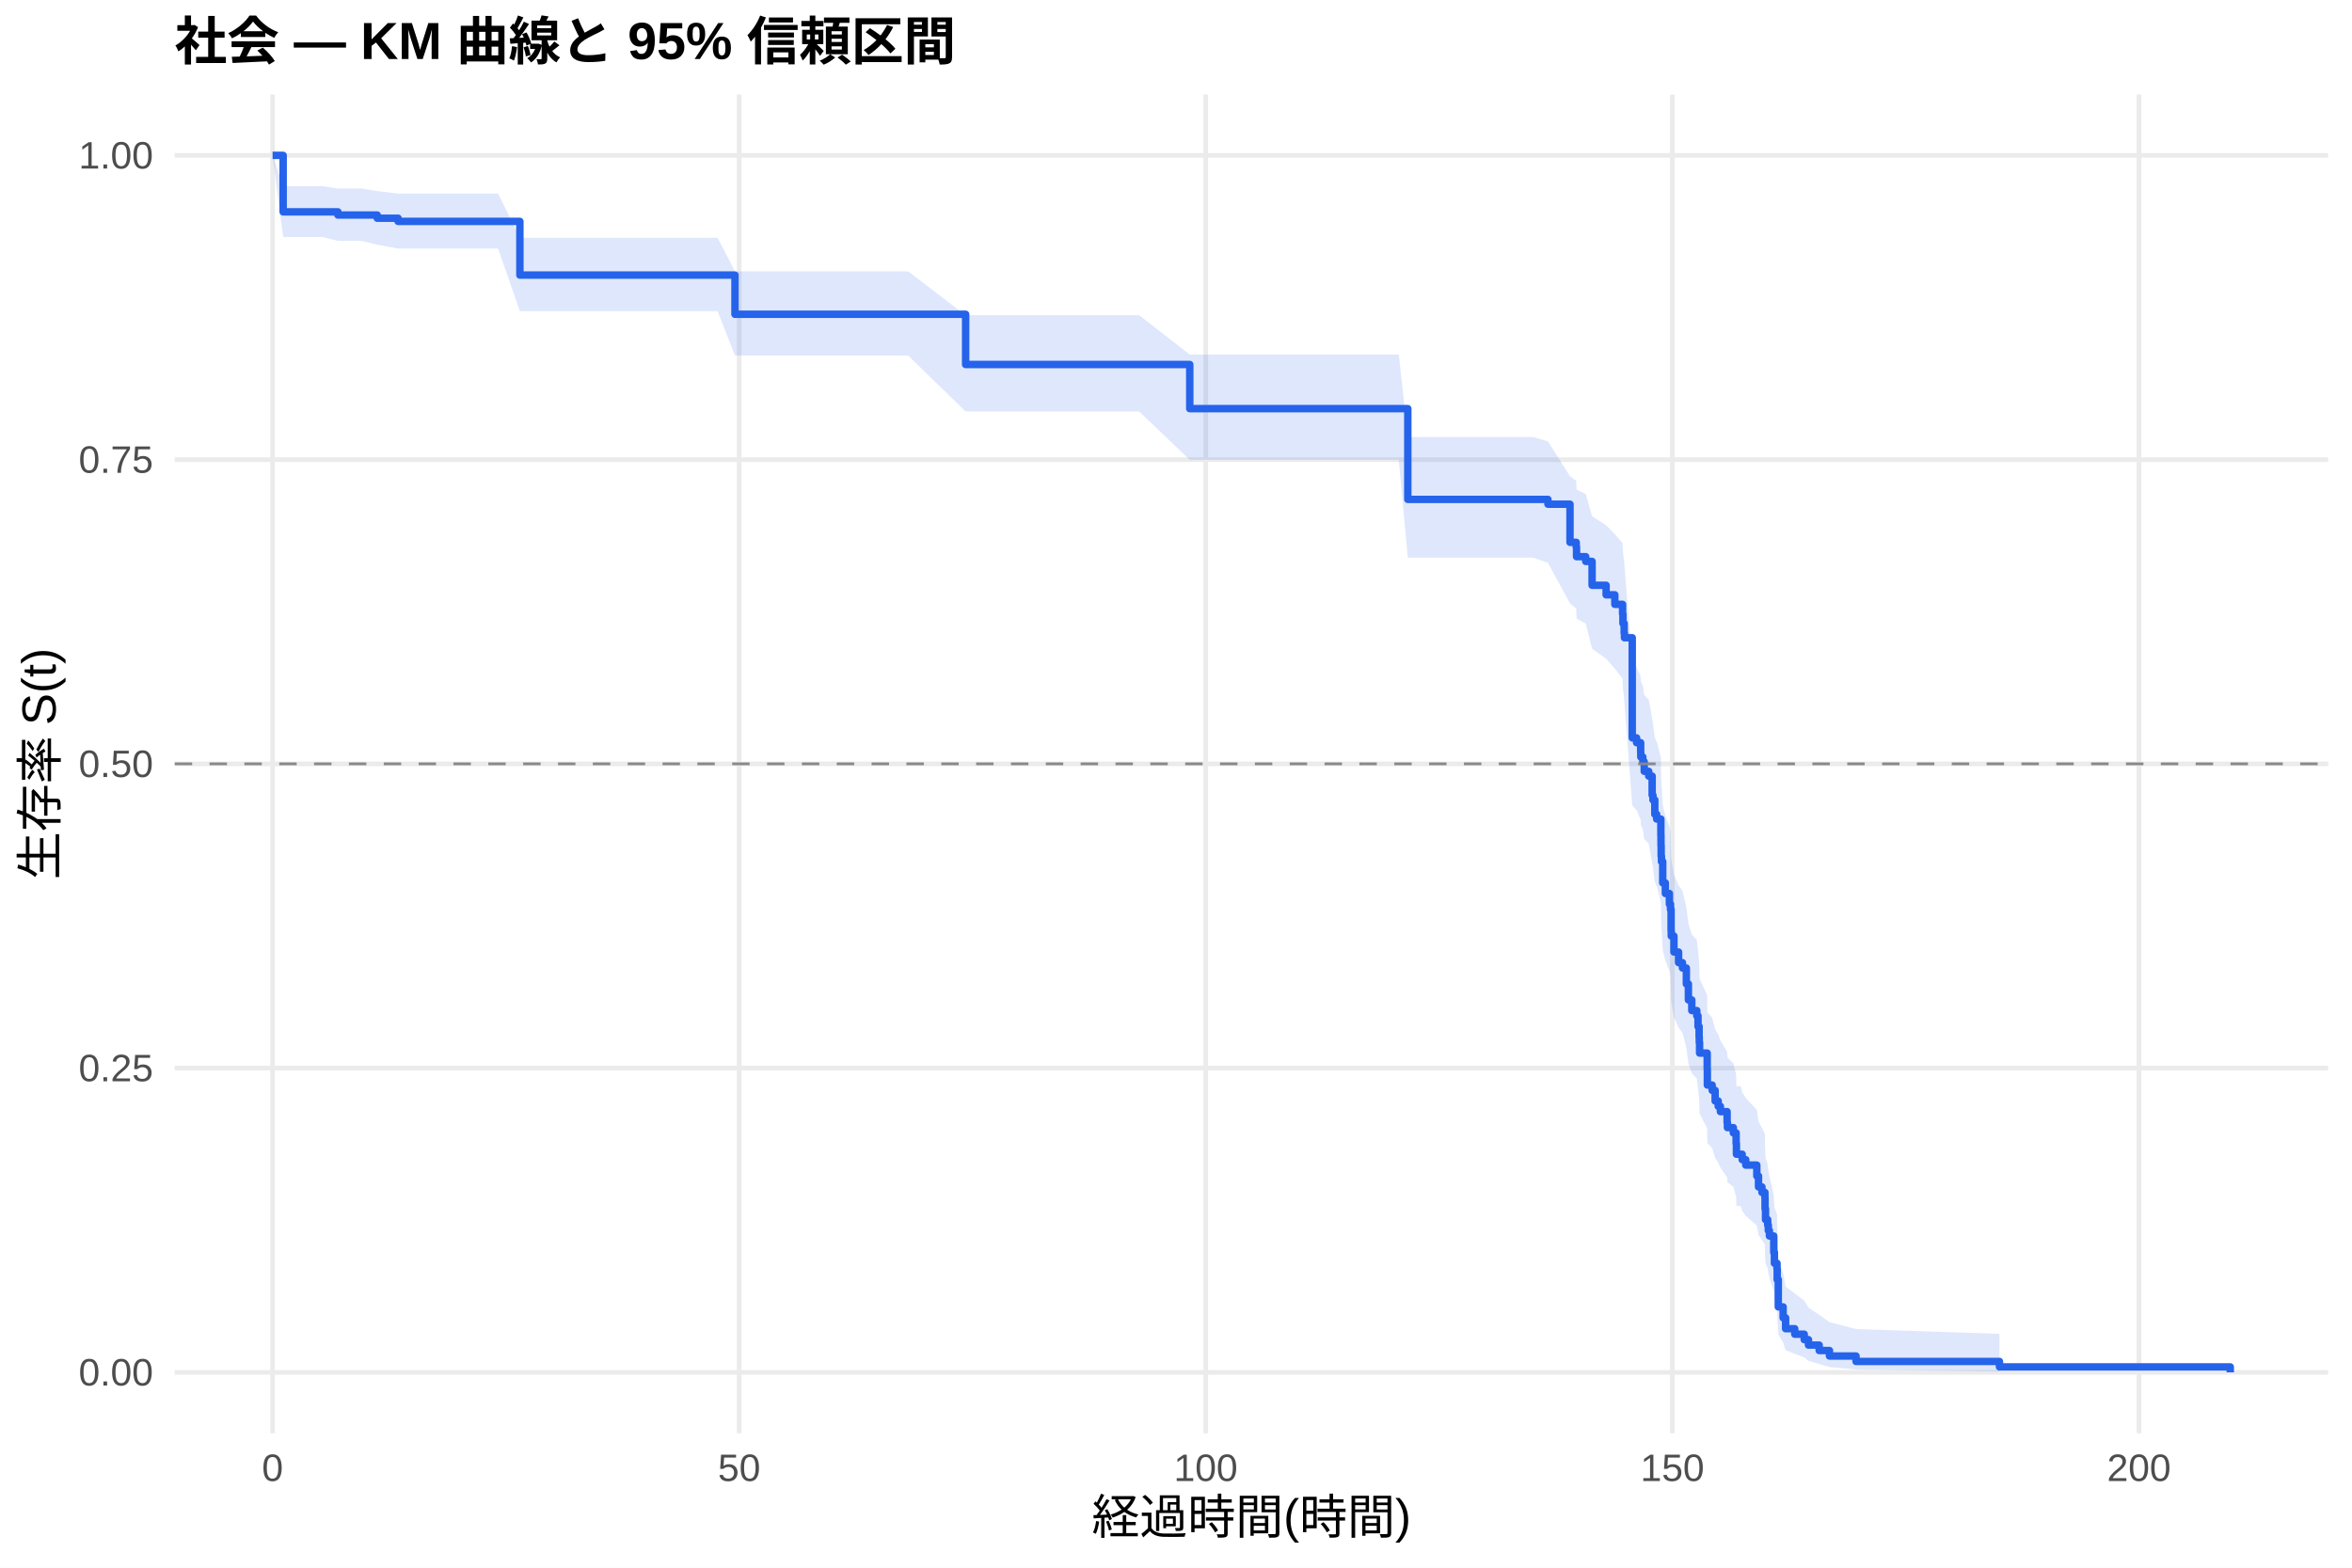
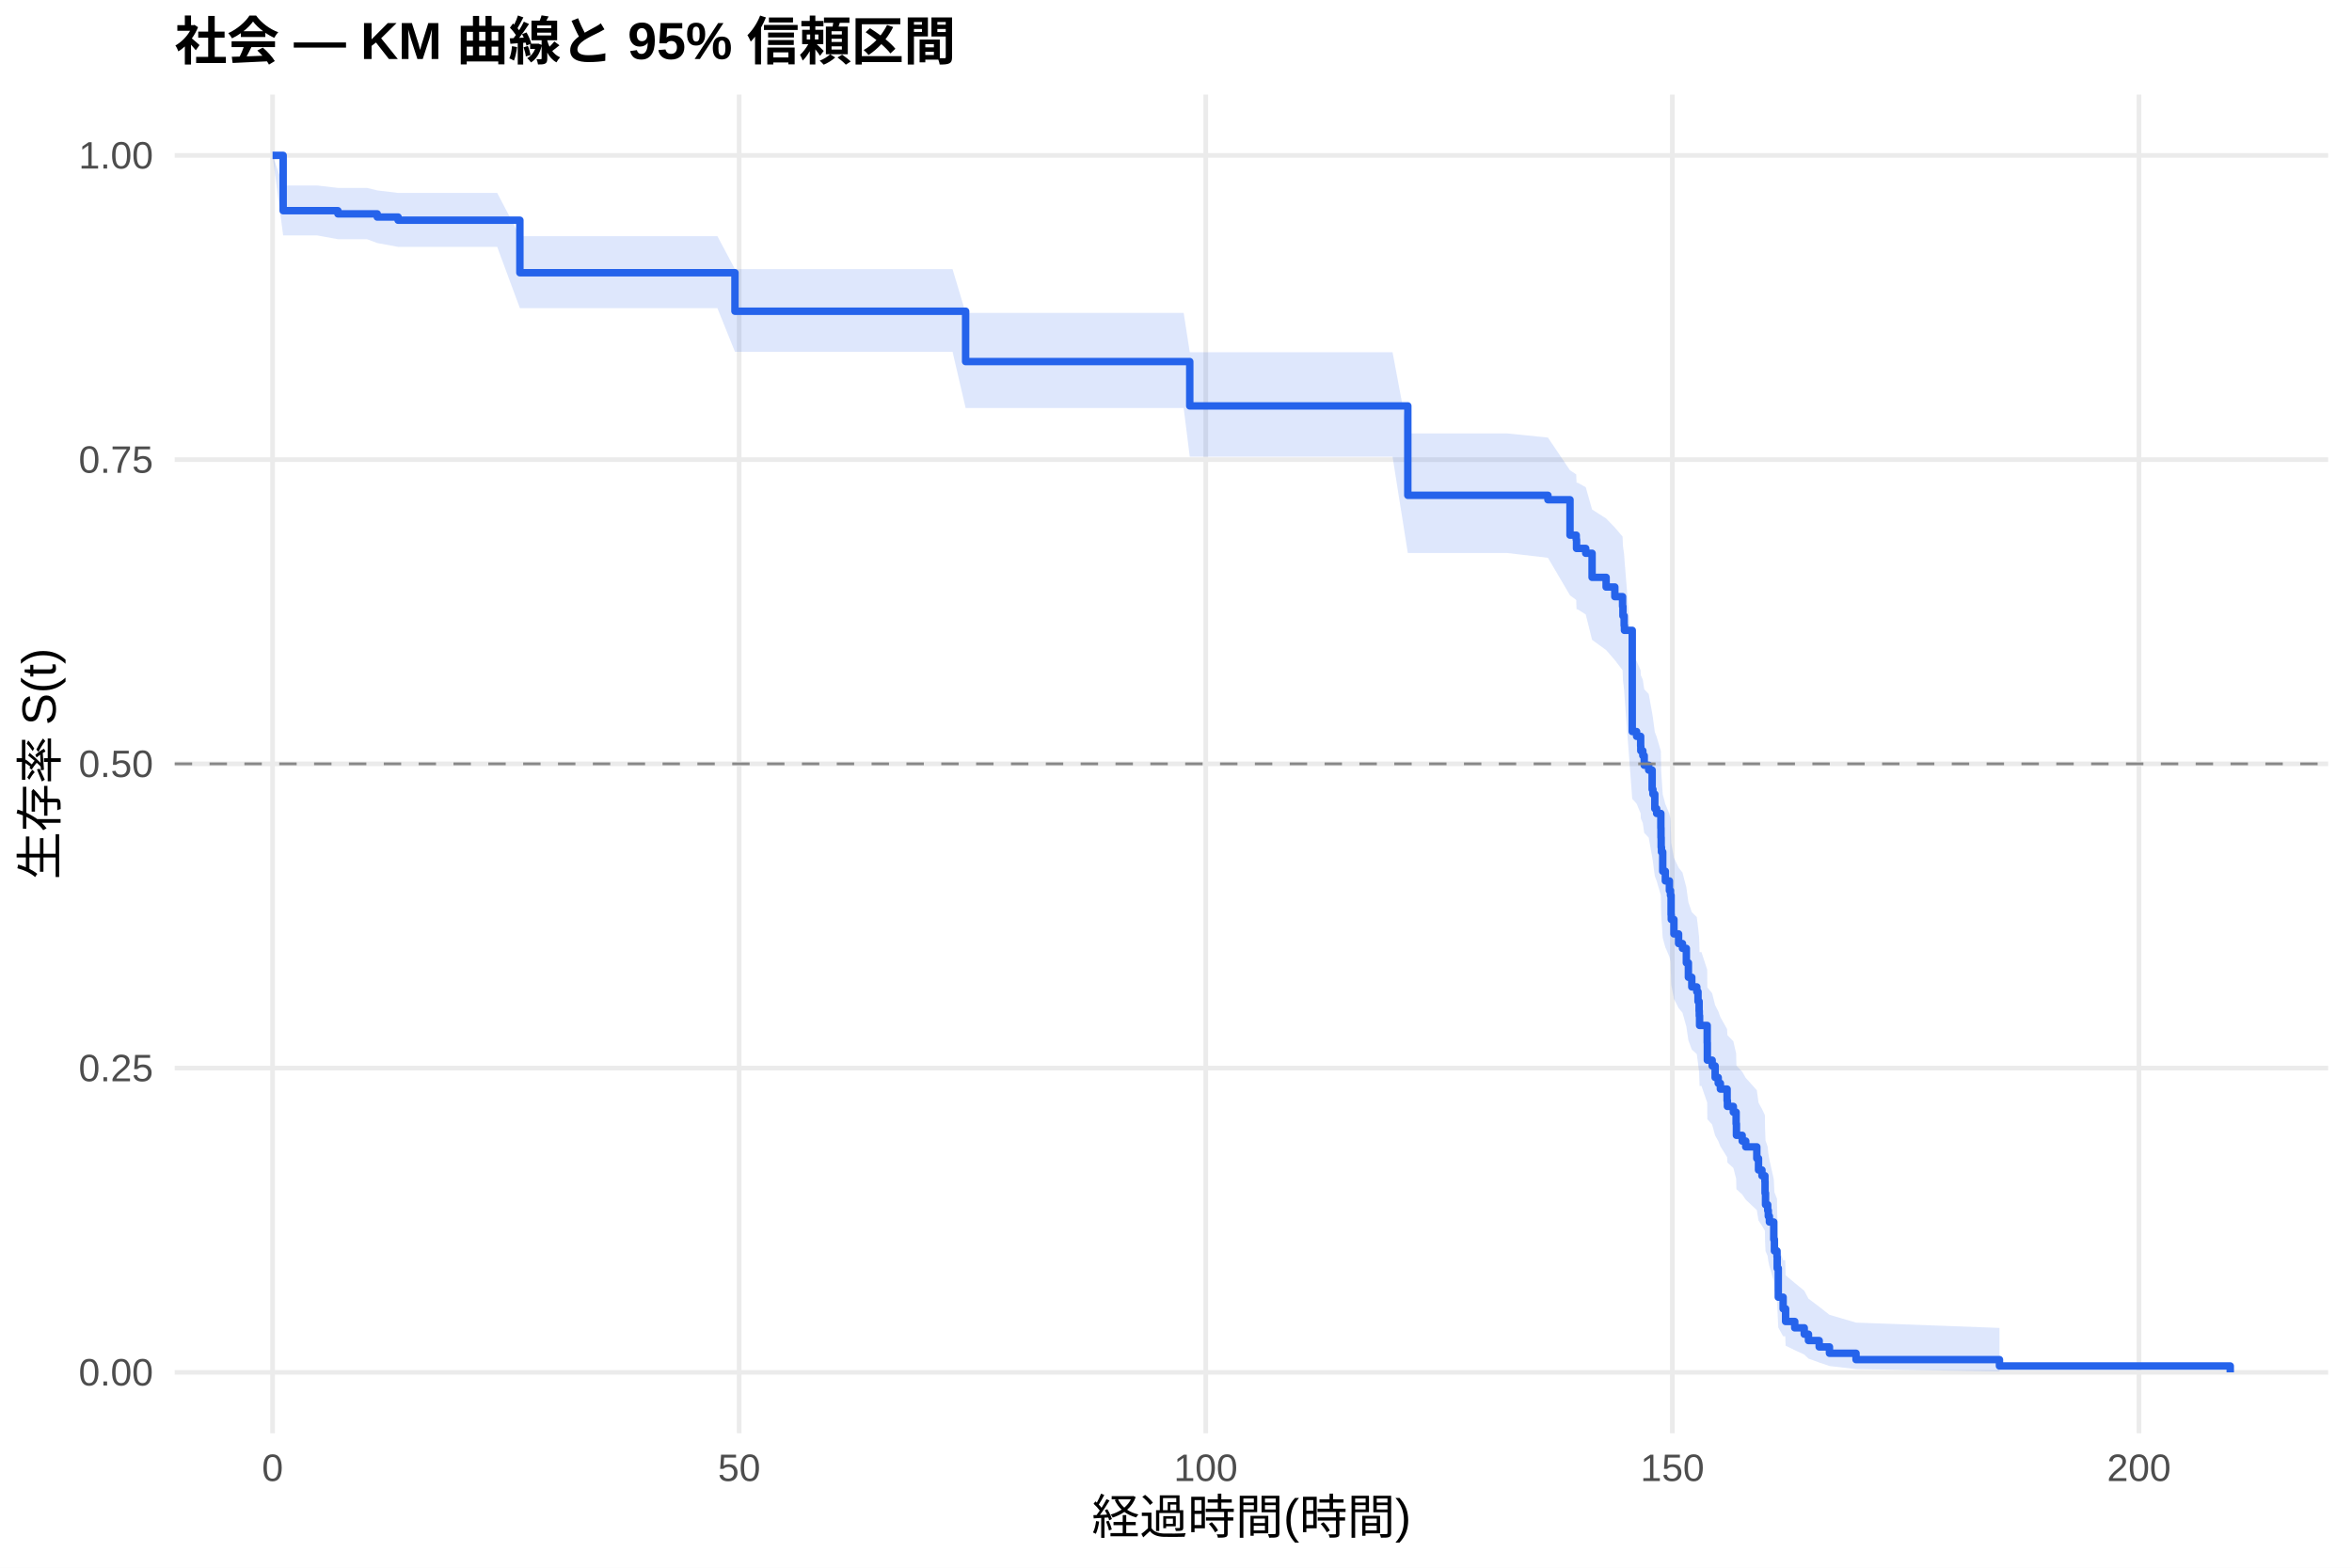
<svg xmlns="http://www.w3.org/2000/svg" width="540.00pt" height="360.00pt" viewBox="0 0 540.00 360.00">
  <g class="svglite">
    <defs>
      <style type="text/css">
    .svglite line, .svglite polyline, .svglite polygon, .svglite path, .svglite rect, .svglite circle {
      fill: none;
      stroke: #000000;
      stroke-linecap: round;
      stroke-linejoin: round;
      stroke-miterlimit: 10.00;
    }
    .svglite text {
      white-space: pre;
    }
    .svglite g.glyphgroup path {
      fill: inherit;
      stroke: none;
    }
  </style>
    </defs>
    <rect width="100%" height="100%" style="stroke: none; fill: #FFFFFF;" />
    <defs>
      <clipPath id="cpMC4wMHw1NDAuMDB8MC4wMHwzNjAuMDA=">
        <rect x="0.00" y="0.00" width="540.00" height="360.00" />
      </clipPath>
    </defs>
    <g clip-path="url(#cpMC4wMHw1NDAuMDB8MC4wMHwzNjAuMDA=)">
      <rect x="0" y="0.00" width="540.00" height="360.00" style="stroke-width: 1.07; stroke: none; fill: #FFFFFF;" />
    </g>
    <defs>
      <clipPath id="cpNDAuMTF8NTM0LjUyfDIxLjcxfDMyOS4xMg==">
        <rect x="40.11" y="21.71" width="494.41" height="307.41" />
      </clipPath>
    </defs>
    <g clip-path="url(#cpNDAuMTF8NTM0LjUyfDIxLjcxfDMyOS4xMg==)">
      <polyline points="40.11,315.14 534.52,315.14 " style="stroke-width: 1.07; stroke: #EBEBEB; stroke-linecap: butt;" />
      <polyline points="40.11,245.28 534.52,245.28 " style="stroke-width: 1.07; stroke: #EBEBEB; stroke-linecap: butt;" />
      <polyline points="40.11,175.41 534.52,175.41 " style="stroke-width: 1.07; stroke: #EBEBEB; stroke-linecap: butt;" />
      <polyline points="40.11,105.55 534.52,105.55 " style="stroke-width: 1.07; stroke: #EBEBEB; stroke-linecap: butt;" />
      <polyline points="40.11,35.68 534.52,35.68 " style="stroke-width: 1.07; stroke: #EBEBEB; stroke-linecap: butt;" />
      <polyline points="62.58,329.12 62.58,21.71 " style="stroke-width: 1.07; stroke: #EBEBEB; stroke-linecap: butt;" />
      <polyline points="169.71,329.12 169.71,21.71 " style="stroke-width: 1.07; stroke: #EBEBEB; stroke-linecap: butt;" />
      <polyline points="276.83,329.12 276.83,21.71 " style="stroke-width: 1.07; stroke: #EBEBEB; stroke-linecap: butt;" />
      <polyline points="383.96,329.12 383.96,21.71 " style="stroke-width: 1.07; stroke: #EBEBEB; stroke-linecap: butt;" />
      <polyline points="491.09,329.12 491.09,21.71 " style="stroke-width: 1.07; stroke: #EBEBEB; stroke-linecap: butt;" />
-       <polygon points="62.58,35.68 65.01,42.73 74.05,42.73 77.58,43.30 83.04,43.30 86.61,43.88 91.40,44.46 94.86,44.46 103.93,44.46 114.36,44.46 119.36,54.61 125.39,54.61 134.64,54.61 139.61,54.61 154.50,54.61 164.75,54.61 168.74,62.32 175.53,62.32 186.63,62.32 194.78,62.32 208.49,62.32 221.70,72.39 226.02,72.39 238.80,72.39 251.73,72.39 261.55,72.39 273.16,81.43 274.94,81.43 288.58,81.43 301.05,81.43 309.51,81.43 321.15,81.43 323.22,100.35 335.90,100.35 352.00,100.35 355.39,101.35 360.46,109.38 361.89,110.40 361.96,112.43 364.07,113.44 365.53,118.56 368.75,120.61 370.75,122.67 372.53,124.74 372.61,126.82 372.89,128.89 372.96,129.94 374.75,152.10 375.75,153.17 376.68,155.31 376.71,156.39 377.18,157.46 377.50,159.61 378.53,160.69 379.32,165.01 379.50,166.09 379.93,169.35 380.35,170.44 380.43,170.44 381.32,174.03 381.35,176.43 381.39,178.84 381.46,180.04 381.75,184.89 382.35,187.33 383.28,189.77 383.53,190.99 383.67,195.90 383.71,197.13 384.32,200.84 385.39,203.32 386.28,204.57 387.17,208.31 387.64,212.07 388.42,214.58 389.57,215.84 389.85,218.37 390.10,220.91 390.14,222.18 390.21,224.73 391.96,228.57 391.99,232.43 393.10,233.72 393.78,236.31 394.49,237.61 394.99,238.92 396.53,241.53 396.60,242.84 397.96,244.15 398.60,246.78 398.67,249.43 399.67,249.43 399.99,250.78 400.81,252.14 403.35,254.87 403.74,257.61 404.53,258.99 405.21,260.37 405.24,263.14 405.35,265.93 405.85,267.34 405.99,268.75 406.24,270.16 407.24,274.44 407.39,277.33 407.99,278.78 408.03,281.71 408.28,289.21 409.39,292.29 409.96,295.43 412.06,297.03 414.24,298.65 415.21,300.29 417.67,301.95 420.03,303.61 426.13,305.21 459.06,306.30 459.06,314.97 426.13,314.51 420.03,313.92 417.67,313.24 415.21,312.50 414.24,311.72 412.06,310.90 409.96,310.05 409.39,308.28 408.28,306.43 408.03,301.58 407.99,299.57 407.39,298.55 407.24,296.49 406.24,293.35 405.99,292.29 405.85,291.23 405.35,290.15 405.24,288.00 405.21,285.82 404.53,284.73 403.74,283.63 403.35,281.42 400.81,279.20 399.99,278.08 399.67,276.96 398.67,276.96 398.60,274.76 397.96,272.56 396.60,271.46 396.53,270.35 394.99,268.12 394.49,267.01 393.78,265.89 393.10,263.64 391.99,262.51 391.96,259.12 390.21,255.70 390.14,253.42 390.10,252.27 389.85,249.97 389.57,247.66 388.42,246.50 387.64,244.18 387.17,240.68 386.28,237.17 385.39,235.99 384.32,233.63 383.71,230.09 383.67,228.90 383.53,224.13 383.28,222.94 382.35,220.54 381.75,218.14 381.46,213.31 381.39,212.10 381.35,209.67 381.32,207.23 380.43,203.56 380.35,203.56 379.93,202.48 379.50,199.22 379.32,198.13 378.53,193.76 377.50,192.66 377.18,190.47 376.71,189.37 376.68,188.27 375.75,186.06 374.75,184.96 372.96,161.49 372.89,160.36 372.61,158.09 372.53,155.82 370.75,153.54 368.75,151.26 365.53,148.97 364.07,143.21 361.96,142.06 361.89,139.74 360.46,138.58 355.39,129.24 352.00,128.06 335.90,128.06 323.22,128.06 321.15,105.60 309.51,105.60 301.05,105.60 288.58,105.60 274.94,105.60 273.16,105.60 261.55,94.49 251.73,94.49 238.80,94.49 226.02,94.49 221.70,94.49 208.49,81.64 194.78,81.64 186.63,81.64 175.53,81.64 168.74,81.64 164.75,71.46 154.50,71.46 139.61,71.46 134.64,71.46 125.39,71.46 119.36,71.46 114.36,57.08 103.93,57.08 94.86,57.08 91.40,57.08 86.61,56.20 83.04,55.31 77.58,55.31 74.05,54.43 65.01,54.43 62.58,35.68 " style="stroke-width: 0.00; stroke: none; stroke-linecap: butt; fill: #2563EB; fill-opacity: 0.15;" />
-       <polyline points="62.58,35.68 65.01,42.73 74.05,42.73 77.58,43.30 83.04,43.30 86.61,43.88 91.40,44.46 94.86,44.46 103.93,44.46 114.36,44.46 119.36,54.61 125.39,54.61 134.64,54.61 139.61,54.61 154.50,54.61 164.75,54.61 168.74,62.32 175.53,62.32 186.63,62.32 194.78,62.32 208.49,62.32 221.70,72.39 226.02,72.39 238.80,72.39 251.73,72.39 261.55,72.39 273.16,81.43 274.94,81.43 288.58,81.43 301.05,81.43 309.51,81.43 321.15,81.43 323.22,100.35 335.90,100.35 352.00,100.35 355.39,101.35 360.46,109.38 361.89,110.40 361.96,112.43 364.07,113.44 365.53,118.56 368.75,120.61 370.75,122.67 372.53,124.74 372.61,126.82 372.89,128.89 372.96,129.94 374.75,152.10 375.75,153.17 376.68,155.31 376.71,156.39 377.18,157.46 377.50,159.61 378.53,160.69 379.32,165.01 379.50,166.09 379.93,169.35 380.35,170.44 380.43,170.44 381.32,174.03 381.35,176.43 381.39,178.84 381.46,180.04 381.75,184.89 382.35,187.33 383.28,189.77 383.53,190.99 383.67,195.90 383.71,197.13 384.32,200.84 385.39,203.32 386.28,204.57 387.17,208.31 387.64,212.07 388.42,214.58 389.57,215.84 389.85,218.37 390.10,220.91 390.14,222.18 390.21,224.73 391.96,228.57 391.99,232.43 393.10,233.72 393.78,236.31 394.49,237.61 394.99,238.92 396.53,241.53 396.60,242.84 397.96,244.15 398.60,246.78 398.67,249.43 399.67,249.43 399.99,250.78 400.81,252.14 403.35,254.87 403.74,257.61 404.53,258.99 405.21,260.37 405.24,263.14 405.35,265.93 405.85,267.34 405.99,268.75 406.24,270.16 407.24,274.44 407.39,277.33 407.99,278.78 408.03,281.71 408.28,289.21 409.39,292.29 409.96,295.43 412.06,297.03 414.24,298.65 415.21,300.29 417.67,301.95 420.03,303.61 426.13,305.21 459.06,306.30 " style="stroke-width: 1.07; stroke: none; stroke-linecap: butt;" />
-       <polyline points="459.06,314.97 426.13,314.51 420.03,313.92 417.67,313.24 415.21,312.50 414.24,311.72 412.06,310.90 409.96,310.05 409.39,308.28 408.28,306.43 408.03,301.58 407.99,299.57 407.39,298.55 407.24,296.49 406.24,293.35 405.99,292.29 405.85,291.23 405.35,290.15 405.24,288.00 405.21,285.82 404.53,284.73 403.74,283.63 403.35,281.42 400.81,279.20 399.99,278.08 399.67,276.96 398.67,276.96 398.60,274.76 397.96,272.56 396.60,271.46 396.53,270.35 394.99,268.12 394.49,267.01 393.78,265.89 393.10,263.64 391.99,262.51 391.96,259.12 390.21,255.70 390.14,253.42 390.10,252.27 389.85,249.97 389.57,247.66 388.42,246.50 387.64,244.18 387.17,240.68 386.28,237.17 385.39,235.99 384.32,233.63 383.71,230.09 383.67,228.90 383.53,224.13 383.28,222.94 382.35,220.54 381.75,218.14 381.46,213.31 381.39,212.10 381.35,209.67 381.32,207.23 380.43,203.56 380.35,203.56 379.93,202.48 379.50,199.22 379.32,198.13 378.53,193.76 377.50,192.66 377.18,190.47 376.71,189.37 376.68,188.27 375.75,186.06 374.75,184.96 372.96,161.49 372.89,160.36 372.61,158.09 372.53,155.82 370.75,153.54 368.75,151.26 365.53,148.97 364.07,143.21 361.96,142.06 361.89,139.74 360.46,138.58 355.39,129.24 352.00,128.06 335.90,128.06 323.22,128.06 321.15,105.60 309.51,105.60 301.05,105.60 288.58,105.60 274.94,105.60 273.16,105.60 261.55,94.49 251.73,94.49 238.80,94.49 226.02,94.49 221.70,94.49 208.49,81.64 194.78,81.64 186.63,81.64 175.53,81.64 168.74,81.64 164.75,71.46 154.50,71.46 139.61,71.46 134.64,71.46 125.39,71.46 119.36,71.46 114.36,57.08 103.93,57.08 94.86,57.08 91.40,57.08 86.61,56.20 83.04,55.31 77.58,55.31 74.05,54.43 65.01,54.43 62.58,35.68 " style="stroke-width: 1.07; stroke: none; stroke-linecap: butt;" />
-       <polyline points="62.58,35.68 65.01,35.68 65.01,48.65 74.05,48.65 74.05,48.65 77.58,48.65 77.58,49.38 83.04,49.38 83.04,49.38 86.61,49.38 86.61,50.11 91.40,50.11 91.40,50.84 94.86,50.84 94.86,50.84 103.93,50.84 103.93,50.84 114.36,50.84 114.36,50.84 119.36,50.84 119.36,63.17 125.39,63.17 125.39,63.17 134.64,63.17 134.64,63.17 139.61,63.17 139.61,63.17 154.50,63.17 154.50,63.17 164.75,63.17 164.75,63.17 168.74,63.17 168.74,72.17 175.53,72.17 175.53,72.17 186.63,72.17 186.63,72.17 194.78,72.17 194.78,72.17 208.49,72.17 208.49,72.17 221.70,72.17 221.70,83.70 226.02,83.70 226.02,83.70 238.80,83.70 238.80,83.70 251.73,83.70 251.73,83.70 261.55,83.70 261.55,83.70 273.16,83.70 273.16,93.84 274.94,93.84 274.94,93.84 288.58,93.84 288.58,93.84 301.05,93.84 301.05,93.84 309.51,93.84 309.51,93.84 321.15,93.84 321.15,93.84 323.22,93.84 323.22,114.68 335.90,114.68 335.90,114.68 352.00,114.68 352.00,114.68 355.39,114.68 355.39,115.78 360.46,115.78 360.46,124.54 361.89,124.54 361.89,125.64 361.96,125.64 361.96,127.83 364.07,127.83 364.07,128.92 365.53,128.92 365.53,134.40 368.75,134.40 368.75,136.59 370.75,136.59 370.75,138.78 372.53,138.78 372.53,140.97 372.61,140.97 372.61,143.16 372.89,143.16 372.89,145.35 372.96,145.35 372.96,146.45 374.75,146.45 374.75,169.45 375.75,169.45 375.75,170.55 376.68,170.55 376.68,172.74 376.71,172.74 376.71,173.83 377.18,173.83 377.18,174.93 377.50,174.93 377.50,177.12 378.53,177.12 378.53,178.22 379.32,178.22 379.32,182.60 379.50,182.60 379.50,183.69 379.93,183.69 379.93,186.98 380.35,186.98 380.35,188.08 380.43,188.08 380.43,188.08 381.32,188.08 381.32,191.74 381.35,191.74 381.35,194.18 381.39,194.18 381.39,196.63 381.46,196.63 381.46,197.85 381.75,197.85 381.75,202.74 382.35,202.74 382.35,205.18 383.28,205.18 383.28,207.62 383.53,207.62 383.53,208.85 383.67,208.85 383.67,213.73 383.71,213.73 383.71,214.95 384.32,214.95 384.32,218.62 385.39,218.62 385.39,221.06 386.28,221.06 386.28,222.29 387.17,222.29 387.17,225.95 387.64,225.95 387.64,229.62 388.42,229.62 388.42,232.06 389.57,232.06 389.57,233.28 389.85,233.28 389.85,235.73 390.10,235.73 390.10,238.17 390.14,238.17 390.14,239.39 390.21,239.39 390.21,241.83 391.96,241.83 391.96,245.50 391.99,245.50 391.99,249.17 393.10,249.17 393.10,250.39 393.78,250.39 393.78,252.83 394.49,252.83 394.49,254.05 394.99,254.05 394.99,255.27 396.53,255.27 396.53,257.72 396.60,257.72 396.60,258.94 397.96,258.94 397.96,260.16 398.60,260.16 398.60,262.61 398.67,262.61 398.67,265.05 399.67,265.05 399.67,265.05 399.99,265.05 399.99,266.30 400.81,266.30 400.81,267.55 403.35,267.55 403.35,270.06 403.74,270.06 403.74,272.56 404.53,272.56 404.53,273.82 405.21,273.82 405.21,275.07 405.24,275.07 405.24,277.57 405.35,277.57 405.35,280.08 405.85,280.08 405.85,281.33 405.99,281.33 405.99,282.58 406.24,282.58 406.24,283.83 407.24,283.83 407.24,287.59 407.39,287.59 407.39,290.10 407.99,290.10 407.99,291.35 408.03,291.35 408.03,293.85 408.28,293.85 408.28,300.11 409.39,300.11 409.39,302.62 409.96,302.62 409.96,305.12 412.06,305.12 412.06,306.38 414.24,306.38 414.24,307.63 415.21,307.63 415.21,308.88 417.67,308.88 417.67,310.13 420.03,310.13 420.03,311.39 426.13,311.39 426.13,312.64 459.06,312.64 459.06,313.89 512.05,313.89 512.05,315.14 " style="stroke-width: 1.71; stroke: #2563EB; stroke-linecap: butt;" />
+       <polygon points="62.58,35.68 65.01,42.59 72.80,42.59 77.58,43.15 84.26,43.15 86.61,43.72 91.40,44.30 93.26,44.30 105.08,44.30 114.15,44.30 119.36,54.23 124.57,54.23 135.61,54.23 144.86,54.23 149.82,54.23 164.71,54.23 168.74,61.80 174.96,61.80 185.74,61.80 196.85,61.80 204.99,61.80 218.70,61.80 221.70,71.85 236.23,71.85 249.02,71.85 261.94,71.85 271.76,71.85 273.16,80.89 285.15,80.89 298.80,80.89 311.26,80.89 319.72,80.89 323.22,99.54 331.36,99.54 346.11,99.54 355.39,100.48 360.46,108.00 361.89,108.95 361.96,110.85 362.21,110.85 364.07,111.87 365.53,117.00 368.75,119.06 370.75,121.13 372.53,123.21 372.61,125.29 372.89,127.38 372.96,128.43 374.75,150.72 375.75,151.80 376.68,153.95 376.71,155.03 377.18,156.11 377.50,158.28 378.53,159.36 379.32,163.71 379.50,164.81 379.93,168.09 380.35,169.18 381.32,172.48 381.35,174.68 381.39,176.89 381.46,177.99 381.75,182.42 382.35,184.65 383.28,186.88 383.53,188.00 383.67,192.47 383.71,193.60 384.32,196.97 385.39,199.23 386.28,200.36 387.17,203.76 387.64,207.17 388.42,209.46 389.57,210.60 389.85,212.89 390.10,215.18 390.14,216.33 390.21,218.64 390.64,218.64 391.96,222.67 391.99,226.74 393.10,228.10 393.78,230.83 394.49,232.20 394.99,233.57 396.53,236.33 396.60,237.72 397.96,239.11 398.60,241.90 398.67,244.70 399.99,246.11 400.81,247.52 403.35,250.36 403.74,253.21 404.53,254.64 405.21,256.08 405.24,258.97 405.35,261.89 405.85,263.35 405.99,264.82 406.24,266.30 407.24,270.76 407.39,273.77 407.99,275.29 408.03,278.35 408.28,286.17 409.39,289.38 409.88,289.38 409.96,292.84 412.06,294.61 414.24,296.40 415.21,298.22 417.67,300.07 420.03,301.93 426.13,303.72 459.06,304.94 459.06,314.93 426.13,314.40 420.03,313.69 417.67,312.88 415.21,311.99 414.24,311.05 412.06,310.05 409.96,309.02 409.88,306.86 409.39,306.86 408.28,304.86 408.03,299.62 407.99,297.45 407.39,296.35 407.24,294.13 406.24,290.75 405.99,289.61 405.85,288.46 405.35,287.31 405.24,284.98 405.21,282.64 404.53,281.46 403.74,280.28 403.35,277.89 400.81,275.49 399.99,274.29 398.67,273.08 398.60,270.64 397.96,268.20 396.60,266.97 396.53,265.73 394.99,263.25 394.49,262.01 393.78,260.76 393.10,258.26 391.99,257.00 391.96,253.20 390.64,249.38 390.21,249.38 390.14,247.30 390.10,246.25 389.85,244.16 389.57,242.06 388.42,241.01 387.64,238.90 387.17,235.73 386.28,232.55 385.39,231.49 384.32,229.36 383.71,226.15 383.67,225.08 383.53,220.78 383.28,219.70 382.35,217.54 381.75,215.38 381.46,211.03 381.39,209.94 381.35,207.76 381.32,205.58 380.35,202.29 379.93,201.19 379.50,197.89 379.32,196.78 378.53,192.36 377.50,191.25 377.18,189.02 376.71,187.91 376.68,186.79 375.75,184.56 374.75,183.44 372.96,159.65 372.89,158.50 372.61,156.20 372.53,153.90 370.75,151.58 368.75,149.27 365.53,146.94 364.07,141.10 362.21,139.92 361.96,139.92 361.89,137.78 360.46,136.71 355.39,128.09 346.11,127.00 331.36,127.00 323.22,127.00 319.72,104.87 311.26,104.87 298.80,104.87 285.15,104.87 273.16,104.87 271.76,93.70 261.94,93.70 249.02,93.70 236.23,93.70 221.70,93.70 218.70,80.78 204.99,80.78 196.85,80.78 185.74,80.78 174.96,80.78 168.74,80.78 164.71,70.76 149.82,70.76 144.86,70.76 135.61,70.76 124.57,70.76 119.36,70.76 114.15,56.69 105.08,56.69 93.26,56.69 91.40,56.69 86.61,55.81 84.26,54.93 77.58,54.93 72.80,54.06 65.01,54.06 62.58,35.68 " style="stroke-width: 0.00; stroke: none; stroke-linecap: butt; fill: #2563EB; fill-opacity: 0.15;" />
+       <polyline points="62.58,35.68 65.01,42.59 72.80,42.59 77.58,43.15 84.26,43.15 86.61,43.72 91.40,44.30 93.26,44.30 105.08,44.30 114.15,44.30 119.36,54.23 124.57,54.23 135.61,54.23 144.86,54.23 149.82,54.23 164.71,54.23 168.74,61.80 174.96,61.80 185.74,61.80 196.85,61.80 204.99,61.80 218.70,61.80 221.70,71.85 236.23,71.85 249.02,71.85 261.94,71.85 271.76,71.85 273.16,80.89 285.15,80.89 298.80,80.89 311.26,80.89 319.72,80.89 323.22,99.54 331.36,99.54 346.11,99.54 355.39,100.48 360.46,108.00 361.89,108.95 361.96,110.85 362.21,110.85 364.07,111.87 365.53,117.00 368.75,119.06 370.75,121.13 372.53,123.21 372.61,125.29 372.89,127.38 372.96,128.43 374.75,150.72 375.75,151.80 376.68,153.95 376.71,155.03 377.18,156.11 377.50,158.28 378.53,159.36 379.32,163.71 379.50,164.81 379.93,168.09 380.35,169.18 381.32,172.48 381.35,174.68 381.39,176.89 381.46,177.99 381.75,182.42 382.35,184.65 383.28,186.88 383.53,188.00 383.67,192.47 383.71,193.60 384.32,196.97 385.39,199.23 386.28,200.36 387.17,203.76 387.64,207.17 388.42,209.46 389.57,210.60 389.85,212.89 390.10,215.18 390.14,216.33 390.21,218.64 390.64,218.64 391.96,222.67 391.99,226.74 393.10,228.10 393.78,230.83 394.49,232.20 394.99,233.57 396.53,236.33 396.60,237.72 397.96,239.11 398.60,241.90 398.67,244.70 399.99,246.11 400.81,247.52 403.35,250.36 403.74,253.21 404.53,254.64 405.21,256.08 405.24,258.97 405.35,261.89 405.85,263.35 405.99,264.82 406.24,266.30 407.24,270.76 407.39,273.77 407.99,275.29 408.03,278.35 408.28,286.17 409.39,289.38 409.88,289.38 409.96,292.84 412.06,294.61 414.24,296.40 415.21,298.22 417.67,300.07 420.03,301.93 426.13,303.72 459.06,304.94 " style="stroke-width: 1.07; stroke: none; stroke-linecap: butt;" />
+       <polyline points="459.06,314.93 426.13,314.40 420.03,313.69 417.67,312.88 415.21,311.99 414.24,311.05 412.06,310.05 409.96,309.02 409.88,306.86 409.39,306.86 408.28,304.86 408.03,299.62 407.99,297.45 407.39,296.35 407.24,294.13 406.24,290.75 405.99,289.61 405.85,288.46 405.35,287.31 405.24,284.98 405.21,282.64 404.53,281.46 403.74,280.28 403.35,277.89 400.81,275.49 399.99,274.29 398.67,273.08 398.60,270.64 397.96,268.20 396.60,266.97 396.53,265.73 394.99,263.25 394.49,262.01 393.78,260.76 393.10,258.26 391.99,257.00 391.96,253.20 390.64,249.38 390.21,249.38 390.14,247.30 390.10,246.25 389.85,244.16 389.57,242.06 388.42,241.01 387.64,238.90 387.17,235.73 386.28,232.55 385.39,231.49 384.32,229.36 383.71,226.15 383.67,225.08 383.53,220.78 383.28,219.70 382.35,217.54 381.75,215.38 381.46,211.03 381.39,209.94 381.35,207.76 381.32,205.58 380.35,202.29 379.93,201.19 379.50,197.89 379.32,196.78 378.53,192.36 377.50,191.25 377.18,189.02 376.71,187.91 376.68,186.79 375.75,184.56 374.75,183.44 372.96,159.65 372.89,158.50 372.61,156.20 372.53,153.90 370.75,151.58 368.75,149.27 365.53,146.94 364.07,141.10 362.21,139.92 361.96,139.92 361.89,137.78 360.46,136.71 355.39,128.09 346.11,127.00 331.36,127.00 323.22,127.00 319.72,104.87 311.26,104.87 298.80,104.87 285.15,104.87 273.16,104.87 271.76,93.70 261.94,93.70 249.02,93.70 236.23,93.70 221.70,93.70 218.70,80.78 204.99,80.78 196.85,80.78 185.74,80.78 174.96,80.78 168.74,80.78 164.71,70.76 149.82,70.76 144.86,70.76 135.61,70.76 124.57,70.76 119.36,70.76 114.15,56.69 105.08,56.69 93.26,56.69 91.40,56.69 86.61,55.81 84.26,54.93 77.58,54.93 72.80,54.06 65.01,54.06 62.58,35.68 " style="stroke-width: 1.07; stroke: none; stroke-linecap: butt;" />
+       <polyline points="62.58,35.68 65.01,35.68 65.01,48.38 72.80,48.38 72.80,48.38 77.58,48.38 77.58,49.11 84.26,49.11 84.26,49.11 86.61,49.11 86.61,49.84 91.40,49.84 91.40,50.57 93.26,50.57 93.26,50.57 105.08,50.57 105.08,50.57 114.15,50.57 114.15,50.57 119.36,50.57 119.36,62.63 124.57,62.63 124.57,62.63 135.61,62.63 135.61,62.63 144.86,62.63 144.86,62.63 149.82,62.63 149.82,62.63 164.71,62.63 164.71,62.63 168.74,62.63 168.74,71.47 174.96,71.47 174.96,71.47 185.74,71.47 185.74,71.47 196.85,71.47 196.85,71.47 204.99,71.47 204.99,71.47 218.70,71.47 218.70,71.47 221.70,71.47 221.70,83.03 236.23,83.03 236.23,83.03 249.02,83.03 249.02,83.03 261.94,83.03 261.94,83.03 271.76,83.03 271.76,83.03 273.16,83.03 273.16,93.21 285.15,93.21 285.15,93.21 298.80,93.21 298.80,93.21 311.26,93.21 311.26,93.21 319.72,93.21 319.72,93.21 323.22,93.21 323.22,113.74 331.36,113.74 331.36,113.74 346.11,113.74 346.11,113.74 355.39,113.74 355.39,114.76 360.46,114.76 360.46,122.89 361.89,122.89 361.89,123.91 361.96,123.91 361.96,125.94 362.21,125.94 362.21,125.94 364.07,125.94 364.07,127.05 365.53,127.05 365.53,132.58 368.75,132.58 368.75,134.80 370.75,134.80 370.75,137.01 372.53,137.01 372.53,139.22 372.61,139.22 372.61,141.43 372.89,141.43 372.89,143.65 372.96,143.65 372.96,144.75 374.75,144.75 374.75,167.99 375.75,167.99 375.75,169.09 376.68,169.09 376.68,171.31 376.71,171.31 376.71,172.41 377.18,172.41 377.18,173.52 377.50,173.52 377.50,175.73 378.53,175.73 378.53,176.84 379.32,176.84 379.32,181.27 379.50,181.27 379.50,182.37 379.93,182.37 379.93,185.69 380.35,185.69 380.35,186.80 381.32,186.80 381.32,190.12 381.35,190.12 381.35,192.33 381.39,192.33 381.39,194.54 381.46,194.54 381.46,195.65 381.75,195.65 381.75,200.07 382.35,200.07 382.35,202.29 383.28,202.29 383.28,204.50 383.53,204.50 383.53,205.61 383.67,205.61 383.67,210.03 383.71,210.03 383.71,211.14 384.32,211.14 384.32,214.46 385.39,214.46 385.39,216.67 386.28,216.67 386.28,217.78 387.17,217.78 387.17,221.10 387.64,221.10 387.64,224.42 388.42,224.42 388.42,226.63 389.57,226.63 389.57,227.74 389.85,227.74 389.85,229.95 390.10,229.95 390.10,232.16 390.14,232.16 390.14,233.27 390.21,233.27 390.21,235.48 390.64,235.48 390.64,235.48 391.96,235.48 391.96,239.46 391.99,239.46 391.99,243.45 393.10,243.45 393.10,244.77 393.78,244.77 393.78,247.43 394.49,247.43 394.49,248.76 394.99,248.76 394.99,250.09 396.53,250.09 396.53,252.74 396.60,252.74 396.60,254.07 397.96,254.07 397.96,255.40 398.60,255.40 398.60,258.05 398.67,258.05 398.67,260.71 399.99,260.71 399.99,262.03 400.81,262.03 400.81,263.36 403.35,263.36 403.35,266.02 403.74,266.02 403.74,268.67 404.53,268.67 404.53,270.00 405.21,270.00 405.21,271.33 405.24,271.33 405.24,273.98 405.35,273.98 405.35,276.64 405.85,276.64 405.85,277.97 405.99,277.97 405.99,279.29 406.24,279.29 406.24,280.62 407.24,280.62 407.24,284.61 407.39,284.61 407.39,287.26 407.99,287.26 407.99,288.59 408.03,288.59 408.03,291.24 408.28,291.24 408.28,297.88 409.39,297.88 409.39,300.54 409.88,300.54 409.88,300.54 409.96,300.54 409.96,303.46 412.06,303.46 412.06,304.92 414.24,304.92 414.24,306.38 415.21,306.38 415.21,307.84 417.67,307.84 417.67,309.30 420.03,309.30 420.03,310.76 426.13,310.76 426.13,312.22 459.06,312.22 459.06,313.68 512.05,313.68 512.05,315.14 " style="stroke-width: 1.71; stroke: #2563EB; stroke-linecap: butt;" />
      <line x1="40.11" y1="175.41" x2="534.52" y2="175.41" style="stroke-width: 0.64; stroke: #888888; stroke-dasharray: 4.00,4.00; stroke-linecap: butt;" />
    </g>
    <g clip-path="url(#cpMC4wMHw1NDAuMDB8MC4wMHwzNjAuMDA=)">
      <text x="35.18" y="318.17" text-anchor="end" style="font-size: 8.80px;fill: #4D4D4D; font-family: &quot;Liberation Sans&quot;;" textLength="17.11px" lengthAdjust="spacingAndGlyphs">0.00</text>
      <text x="35.18" y="248.30" text-anchor="end" style="font-size: 8.80px;fill: #4D4D4D; font-family: &quot;Liberation Sans&quot;;" textLength="17.11px" lengthAdjust="spacingAndGlyphs">0.25</text>
      <text x="35.18" y="178.44" text-anchor="end" style="font-size: 8.80px;fill: #4D4D4D; font-family: &quot;Liberation Sans&quot;;" textLength="17.11px" lengthAdjust="spacingAndGlyphs">0.50</text>
      <text x="35.18" y="108.57" text-anchor="end" style="font-size: 8.80px;fill: #4D4D4D; font-family: &quot;Liberation Sans&quot;;" textLength="17.11px" lengthAdjust="spacingAndGlyphs">0.75</text>
      <text x="35.18" y="38.71" text-anchor="end" style="font-size: 8.80px;fill: #4D4D4D; font-family: &quot;Liberation Sans&quot;;" textLength="17.11px" lengthAdjust="spacingAndGlyphs">1.00</text>
      <text x="62.58" y="340.10" text-anchor="middle" style="font-size: 8.80px;fill: #4D4D4D; font-family: &quot;Liberation Sans&quot;;" textLength="4.89px" lengthAdjust="spacingAndGlyphs">0</text>
      <text x="169.71" y="340.10" text-anchor="middle" style="font-size: 8.80px;fill: #4D4D4D; font-family: &quot;Liberation Sans&quot;;" textLength="9.78px" lengthAdjust="spacingAndGlyphs">50</text>
      <text x="276.83" y="340.10" text-anchor="middle" style="font-size: 8.80px;fill: #4D4D4D; font-family: &quot;Liberation Sans&quot;;" textLength="14.67px" lengthAdjust="spacingAndGlyphs">100</text>
      <text x="383.96" y="340.10" text-anchor="middle" style="font-size: 8.80px;fill: #4D4D4D; font-family: &quot;Liberation Sans&quot;;" textLength="14.67px" lengthAdjust="spacingAndGlyphs">150</text>
      <text x="491.09" y="340.10" text-anchor="middle" style="font-size: 8.80px;fill: #4D4D4D; font-family: &quot;Liberation Sans&quot;;" textLength="14.67px" lengthAdjust="spacingAndGlyphs">200</text>
      <text x="287.32" y="352.24" text-anchor="middle" style="font-size: 11.00px; font-family: &quot;Liberation Sans&quot;;" textLength="73.31px" lengthAdjust="spacingAndGlyphs">経過時間(時間)</text>
      <text transform="translate(13.05,175.41) rotate(-90)" text-anchor="middle" style="font-size: 11.00px; font-family: &quot;Liberation Sans&quot;;" textLength="53.78px" lengthAdjust="spacingAndGlyphs">生存率 S(t)</text>
      <text x="40.11" y="13.74" style="font-size: 12.00px; font-weight: bold; font-family: &quot;Liberation Sans&quot;;" textLength="179.33px" lengthAdjust="spacingAndGlyphs">社会 — KM 曲線と 95% 信頼区間</text>
    </g>
  </g>
</svg>
